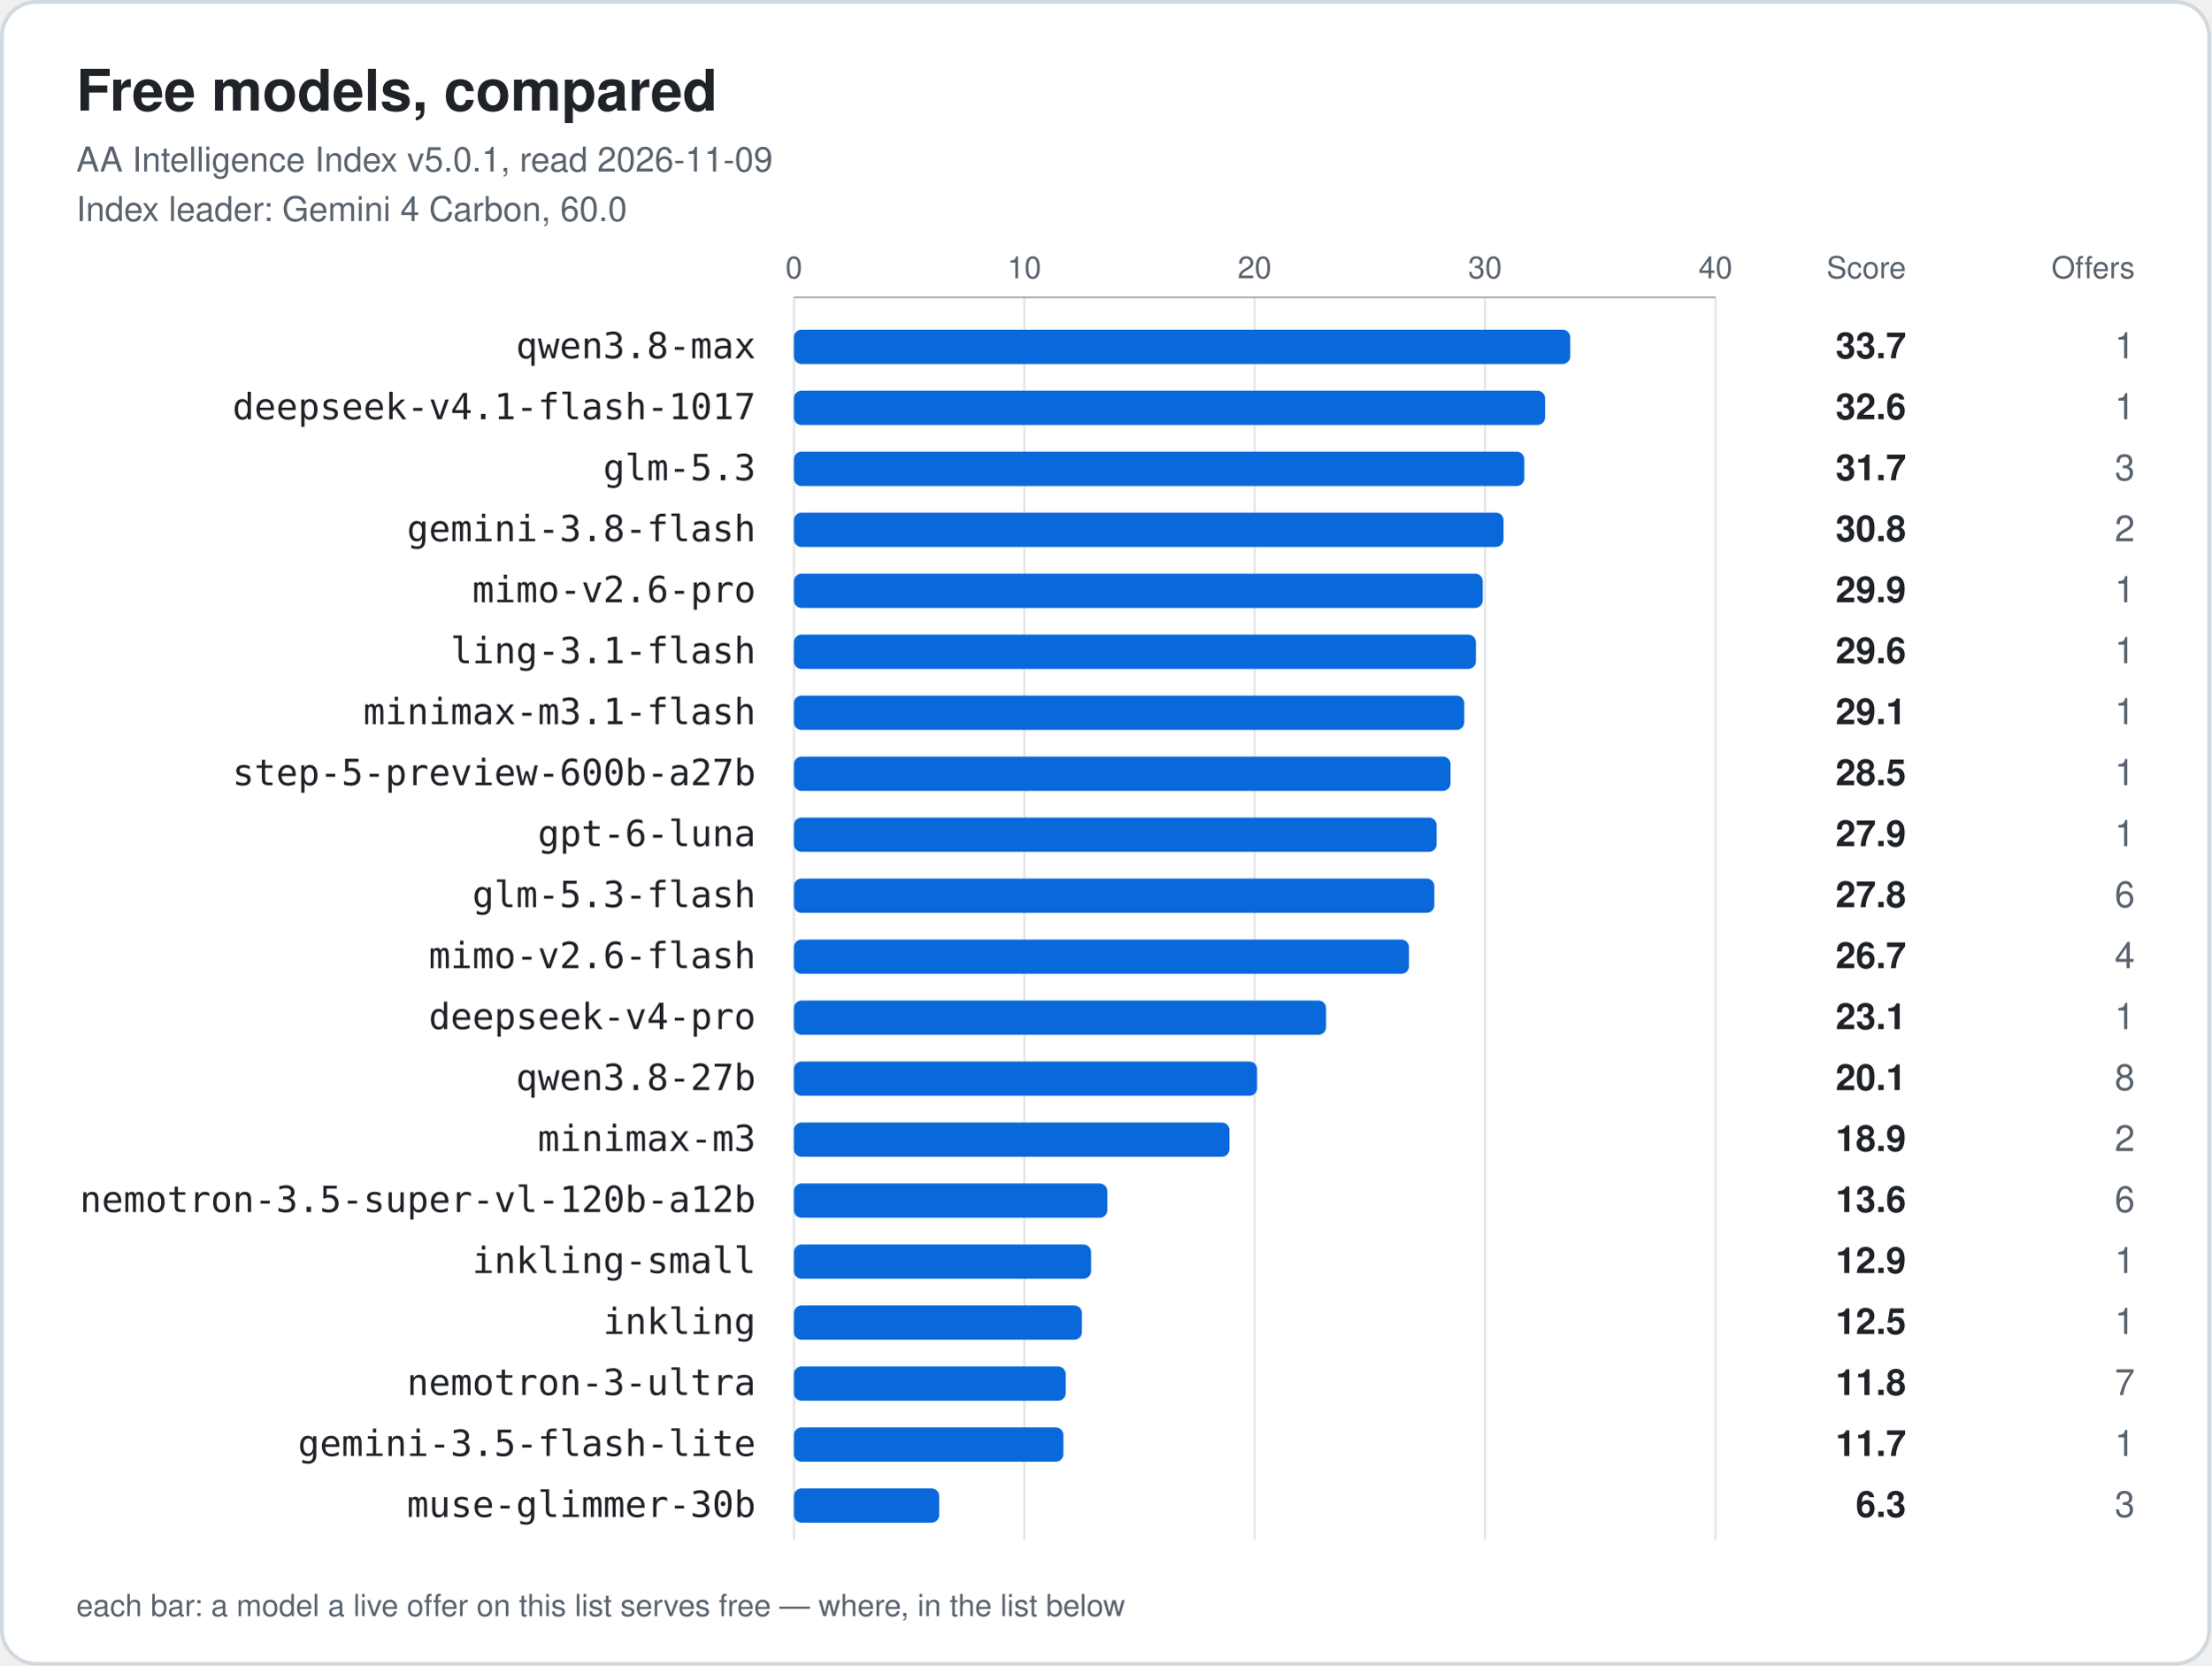
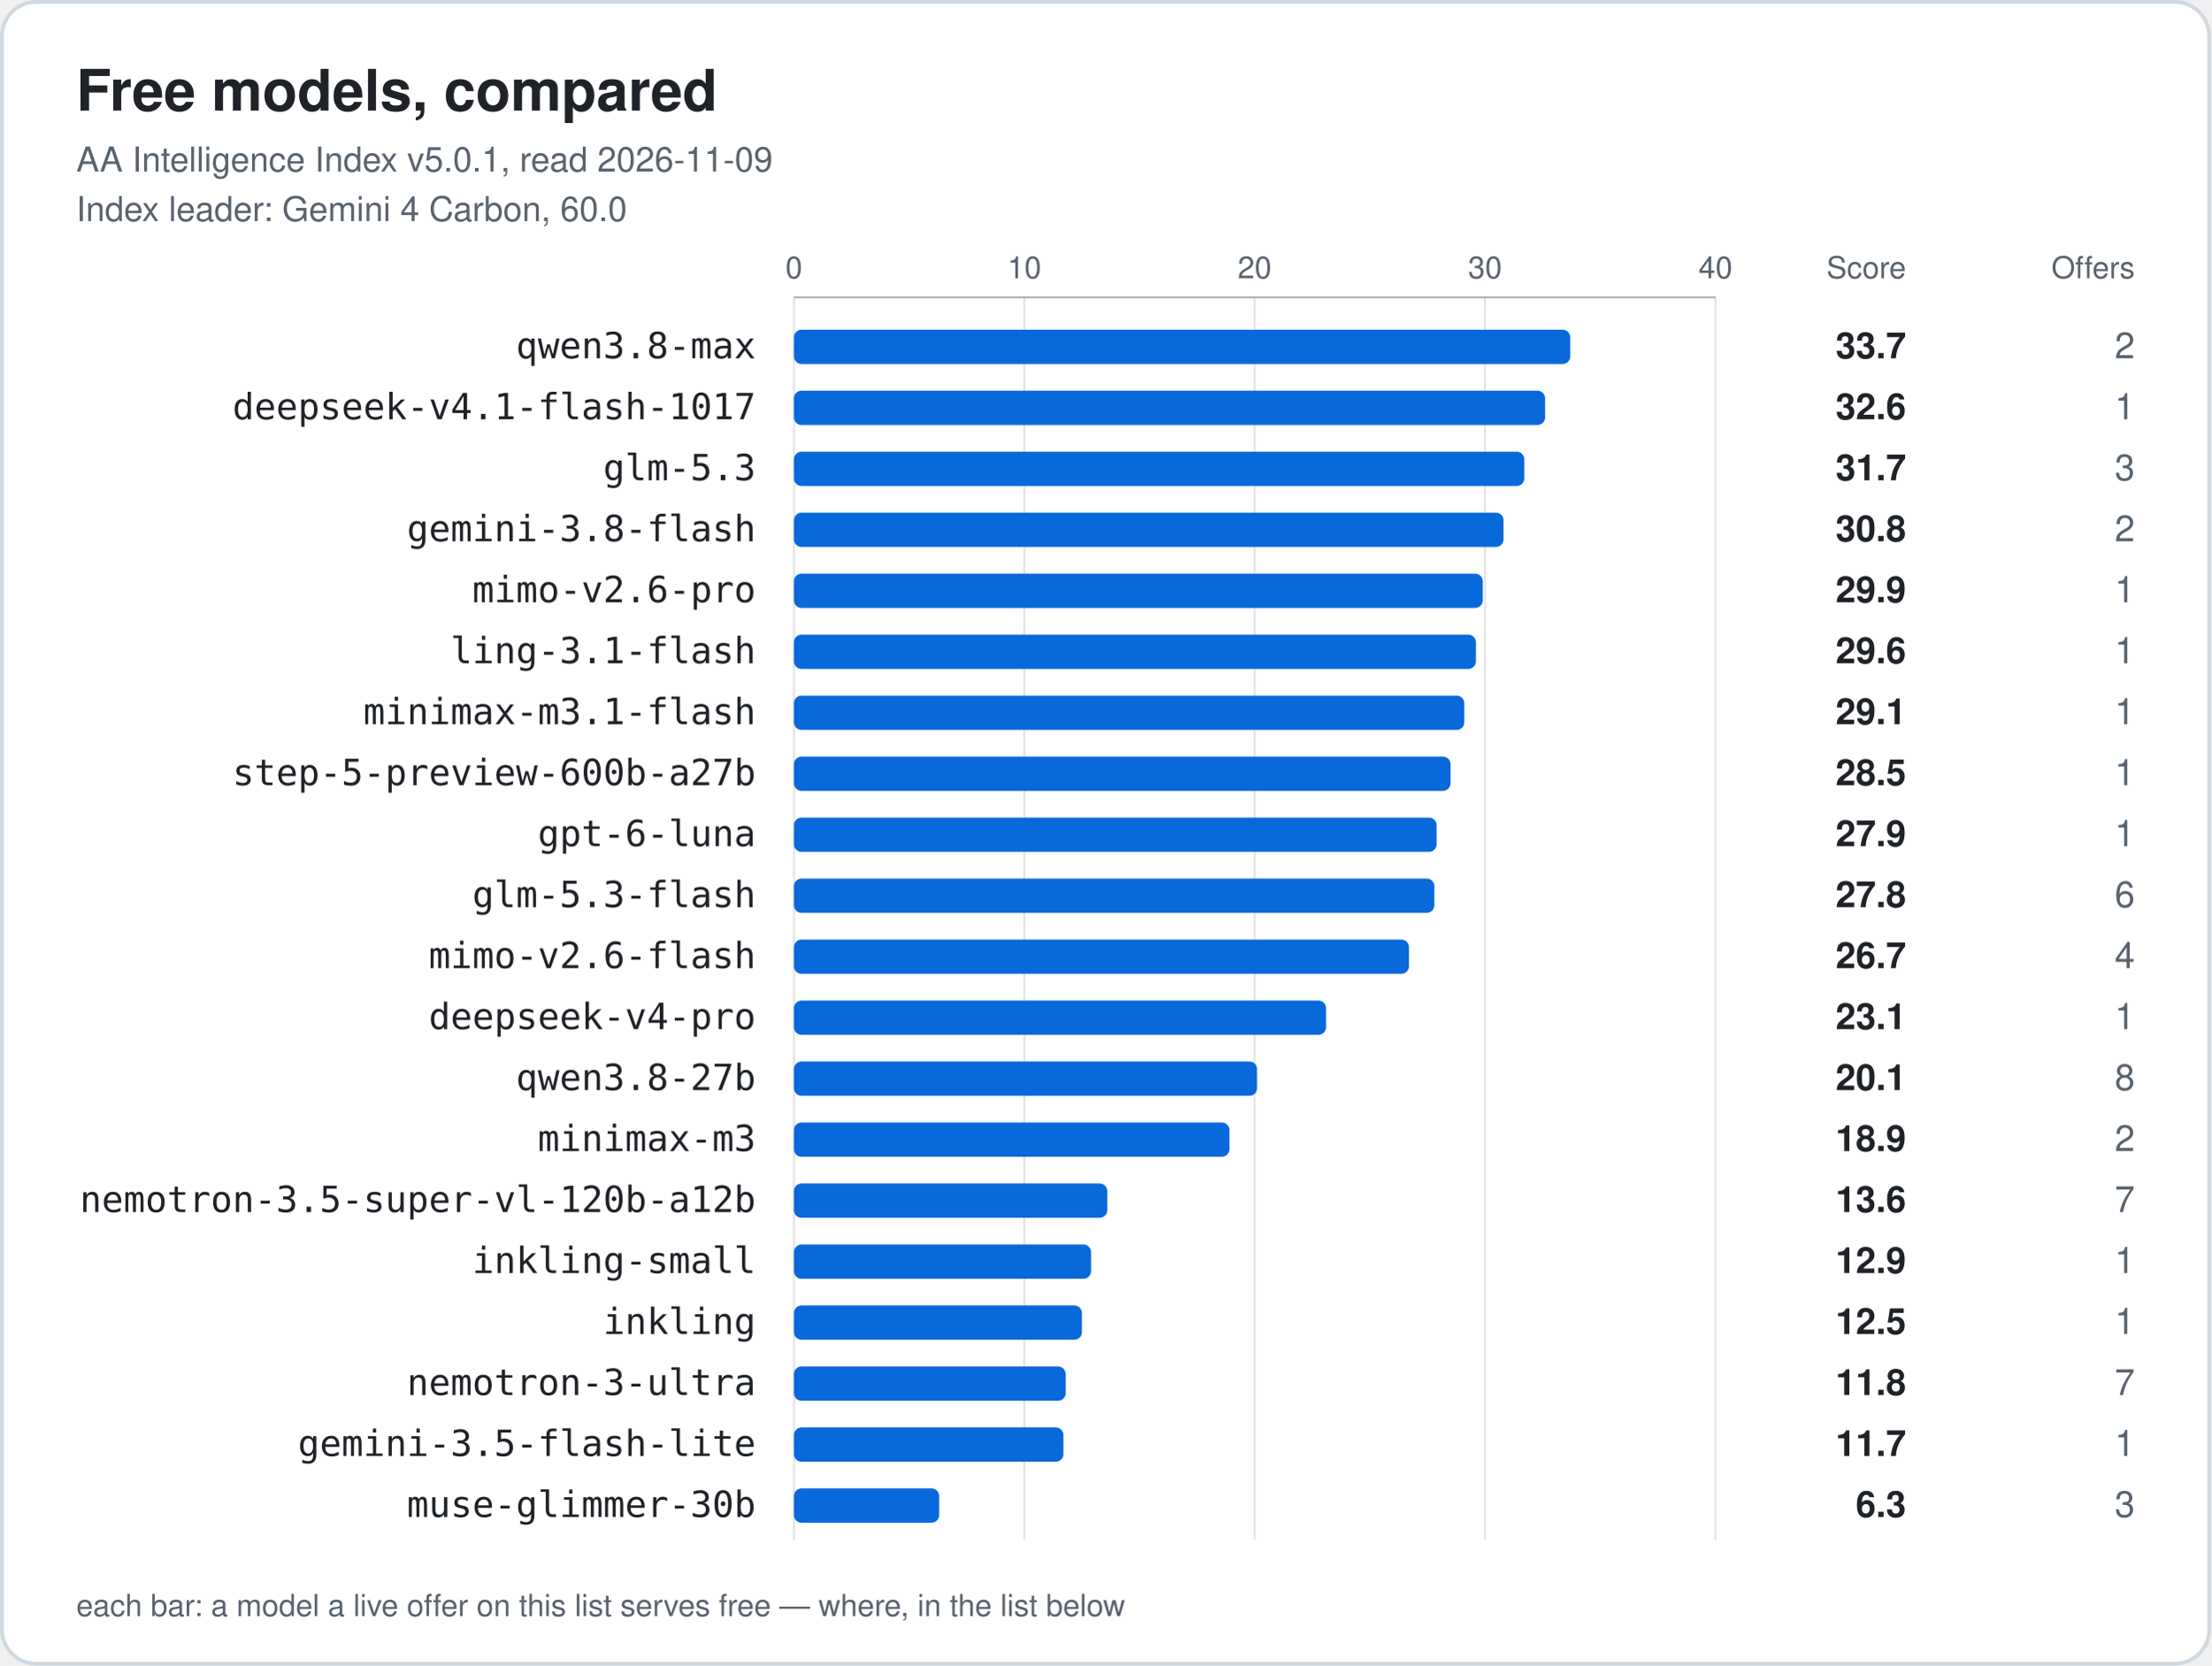
<svg xmlns="http://www.w3.org/2000/svg" width="1160" height="874" viewBox="0 0 1160 874" role="img" aria-labelledby="title">
  <style>.card{fill:#ffffff;stroke:#d1d9e0}.t{fill:#1f2328}.m{fill:#59636e}.bar{fill:#0969da}.grid{stroke:#59636e;stroke-opacity:.18}.axis{stroke:#59636e;stroke-opacity:.5}@media (prefers-color-scheme: dark) {.card{fill:#0d1117;stroke:#3d444d}.t{fill:#f0f6fc}.m{fill:#9198a1}.bar{fill:#4493f8}.grid{stroke:#9198a1;stroke-opacity:.18}.axis{stroke:#9198a1;stroke-opacity:.5}}</style>
  <rect class="card" x="1" y="1" width="1158" height="872" rx="18" stroke-width="2" />
  <text class="t" x="40" y="58" font-family="-apple-system, BlinkMacSystemFont, 'Segoe UI', Helvetica, Arial, sans-serif" font-size="30" font-weight="700">Free models, compared</text>
  <text class="m" x="40" y="90" font-family="-apple-system, BlinkMacSystemFont, 'Segoe UI', Helvetica, Arial, sans-serif" font-size="18">AA Intelligence Index v5.0.1, read 2026-11-09</text>
  <text class="m" x="40" y="116" font-family="-apple-system, BlinkMacSystemFont, 'Segoe UI', Helvetica, Arial, sans-serif" font-size="18">Index leader: Gemini 4 Carbon, 60.0</text>
  <text class="m tick" x="416.5" y="146" text-anchor="middle" font-family="-apple-system, BlinkMacSystemFont, 'Segoe UI', Helvetica, Arial, sans-serif" font-size="16">0</text>
  <line class="grid" x1="416.5" y1="156" x2="416.5" y2="808" />
  <text class="m tick" x="537.4" y="146" text-anchor="middle" font-family="-apple-system, BlinkMacSystemFont, 'Segoe UI', Helvetica, Arial, sans-serif" font-size="16">10</text>
  <line class="grid" x1="537.4" y1="156" x2="537.4" y2="808" />
  <text class="m tick" x="658.2" y="146" text-anchor="middle" font-family="-apple-system, BlinkMacSystemFont, 'Segoe UI', Helvetica, Arial, sans-serif" font-size="16">20</text>
  <line class="grid" x1="658.2" y1="156" x2="658.2" y2="808" />
  <text class="m tick" x="779.1" y="146" text-anchor="middle" font-family="-apple-system, BlinkMacSystemFont, 'Segoe UI', Helvetica, Arial, sans-serif" font-size="16">30</text>
  <line class="grid" x1="779.1" y1="156" x2="779.1" y2="808" />
  <text class="m tick" x="900.0" y="146" text-anchor="middle" font-family="-apple-system, BlinkMacSystemFont, 'Segoe UI', Helvetica, Arial, sans-serif" font-size="16">40</text>
  <line class="grid" x1="900.0" y1="156" x2="900.0" y2="808" />
  <line class="axis" x1="416.5" y1="156" x2="900.0" y2="156" />
  <text class="m" x="1000" y="146" text-anchor="end" font-family="-apple-system, BlinkMacSystemFont, 'Segoe UI', Helvetica, Arial, sans-serif" font-size="16">Score</text>
  <text class="m" x="1120" y="146" text-anchor="end" font-family="-apple-system, BlinkMacSystemFont, 'Segoe UI', Helvetica, Arial, sans-serif" font-size="16">Offers</text>
  <text class="t label" x="396.5" y="188" text-anchor="end" font-family="ui-monospace, SFMono-Regular, Menlo, Consolas, monospace" font-size="19">qwen3.8-max</text>
  <rect class="bar" x="416.5" y="173" width="407.3" height="18" rx="4" />
  <text class="t score" x="1000" y="188" text-anchor="end" font-family="-apple-system, BlinkMacSystemFont, 'Segoe UI', Helvetica, Arial, sans-serif" font-size="19" font-weight="700">33.7</text>
-   <text class="m offers" x="1120" y="188" text-anchor="end" font-family="-apple-system, BlinkMacSystemFont, 'Segoe UI', Helvetica, Arial, sans-serif" font-size="19" font-weight="400">1</text>
+   <text class="m offers" x="1120" y="188" text-anchor="end" font-family="-apple-system, BlinkMacSystemFont, 'Segoe UI', Helvetica, Arial, sans-serif" font-size="19" font-weight="400">2</text>
  <text class="t label" x="396.5" y="220" text-anchor="end" font-family="ui-monospace, SFMono-Regular, Menlo, Consolas, monospace" font-size="19">deepseek-v4.1-flash-1017</text>
  <rect class="bar" x="416.5" y="205" width="394.1" height="18" rx="4" />
  <text class="t score" x="1000" y="220" text-anchor="end" font-family="-apple-system, BlinkMacSystemFont, 'Segoe UI', Helvetica, Arial, sans-serif" font-size="19" font-weight="700">32.6</text>
  <text class="m offers" x="1120" y="220" text-anchor="end" font-family="-apple-system, BlinkMacSystemFont, 'Segoe UI', Helvetica, Arial, sans-serif" font-size="19" font-weight="400">1</text>
  <text class="t label" x="396.5" y="252" text-anchor="end" font-family="ui-monospace, SFMono-Regular, Menlo, Consolas, monospace" font-size="19">glm-5.3</text>
  <rect class="bar" x="416.5" y="237" width="383.2" height="18" rx="4" />
  <text class="t score" x="1000" y="252" text-anchor="end" font-family="-apple-system, BlinkMacSystemFont, 'Segoe UI', Helvetica, Arial, sans-serif" font-size="19" font-weight="700">31.7</text>
  <text class="m offers" x="1120" y="252" text-anchor="end" font-family="-apple-system, BlinkMacSystemFont, 'Segoe UI', Helvetica, Arial, sans-serif" font-size="19" font-weight="400">3</text>
  <text class="t label" x="396.5" y="284" text-anchor="end" font-family="ui-monospace, SFMono-Regular, Menlo, Consolas, monospace" font-size="19">gemini-3.8-flash</text>
  <rect class="bar" x="416.5" y="269" width="372.3" height="18" rx="4" />
  <text class="t score" x="1000" y="284" text-anchor="end" font-family="-apple-system, BlinkMacSystemFont, 'Segoe UI', Helvetica, Arial, sans-serif" font-size="19" font-weight="700">30.8</text>
  <text class="m offers" x="1120" y="284" text-anchor="end" font-family="-apple-system, BlinkMacSystemFont, 'Segoe UI', Helvetica, Arial, sans-serif" font-size="19" font-weight="400">2</text>
  <text class="t label" x="396.5" y="316" text-anchor="end" font-family="ui-monospace, SFMono-Regular, Menlo, Consolas, monospace" font-size="19">mimo-v2.6-pro</text>
  <rect class="bar" x="416.5" y="301" width="361.4" height="18" rx="4" />
  <text class="t score" x="1000" y="316" text-anchor="end" font-family="-apple-system, BlinkMacSystemFont, 'Segoe UI', Helvetica, Arial, sans-serif" font-size="19" font-weight="700">29.9</text>
  <text class="m offers" x="1120" y="316" text-anchor="end" font-family="-apple-system, BlinkMacSystemFont, 'Segoe UI', Helvetica, Arial, sans-serif" font-size="19" font-weight="400">1</text>
  <text class="t label" x="396.5" y="348" text-anchor="end" font-family="ui-monospace, SFMono-Regular, Menlo, Consolas, monospace" font-size="19">ling-3.1-flash</text>
  <rect class="bar" x="416.5" y="333" width="357.8" height="18" rx="4" />
  <text class="t score" x="1000" y="348" text-anchor="end" font-family="-apple-system, BlinkMacSystemFont, 'Segoe UI', Helvetica, Arial, sans-serif" font-size="19" font-weight="700">29.6</text>
  <text class="m offers" x="1120" y="348" text-anchor="end" font-family="-apple-system, BlinkMacSystemFont, 'Segoe UI', Helvetica, Arial, sans-serif" font-size="19" font-weight="400">1</text>
  <text class="t label" x="396.5" y="380" text-anchor="end" font-family="ui-monospace, SFMono-Regular, Menlo, Consolas, monospace" font-size="19">minimax-m3.1-flash</text>
  <rect class="bar" x="416.5" y="365" width="351.7" height="18" rx="4" />
  <text class="t score" x="1000" y="380" text-anchor="end" font-family="-apple-system, BlinkMacSystemFont, 'Segoe UI', Helvetica, Arial, sans-serif" font-size="19" font-weight="700">29.1</text>
  <text class="m offers" x="1120" y="380" text-anchor="end" font-family="-apple-system, BlinkMacSystemFont, 'Segoe UI', Helvetica, Arial, sans-serif" font-size="19" font-weight="400">1</text>
  <text class="t label" x="396.5" y="412" text-anchor="end" font-family="ui-monospace, SFMono-Regular, Menlo, Consolas, monospace" font-size="19">step-5-preview-600b-a27b</text>
  <rect class="bar" x="416.5" y="397" width="344.5" height="18" rx="4" />
  <text class="t score" x="1000" y="412" text-anchor="end" font-family="-apple-system, BlinkMacSystemFont, 'Segoe UI', Helvetica, Arial, sans-serif" font-size="19" font-weight="700">28.5</text>
  <text class="m offers" x="1120" y="412" text-anchor="end" font-family="-apple-system, BlinkMacSystemFont, 'Segoe UI', Helvetica, Arial, sans-serif" font-size="19" font-weight="400">1</text>
  <text class="t label" x="396.5" y="444" text-anchor="end" font-family="ui-monospace, SFMono-Regular, Menlo, Consolas, monospace" font-size="19">gpt-6-luna</text>
  <rect class="bar" x="416.5" y="429" width="337.2" height="18" rx="4" />
  <text class="t score" x="1000" y="444" text-anchor="end" font-family="-apple-system, BlinkMacSystemFont, 'Segoe UI', Helvetica, Arial, sans-serif" font-size="19" font-weight="700">27.9</text>
  <text class="m offers" x="1120" y="444" text-anchor="end" font-family="-apple-system, BlinkMacSystemFont, 'Segoe UI', Helvetica, Arial, sans-serif" font-size="19" font-weight="400">1</text>
  <text class="t label" x="396.5" y="476" text-anchor="end" font-family="ui-monospace, SFMono-Regular, Menlo, Consolas, monospace" font-size="19">glm-5.3-flash</text>
  <rect class="bar" x="416.5" y="461" width="336.0" height="18" rx="4" />
  <text class="t score" x="1000" y="476" text-anchor="end" font-family="-apple-system, BlinkMacSystemFont, 'Segoe UI', Helvetica, Arial, sans-serif" font-size="19" font-weight="700">27.8</text>
  <text class="m offers" x="1120" y="476" text-anchor="end" font-family="-apple-system, BlinkMacSystemFont, 'Segoe UI', Helvetica, Arial, sans-serif" font-size="19" font-weight="400">6</text>
  <text class="t label" x="396.5" y="508" text-anchor="end" font-family="ui-monospace, SFMono-Regular, Menlo, Consolas, monospace" font-size="19">mimo-v2.6-flash</text>
  <rect class="bar" x="416.5" y="493" width="322.7" height="18" rx="4" />
  <text class="t score" x="1000" y="508" text-anchor="end" font-family="-apple-system, BlinkMacSystemFont, 'Segoe UI', Helvetica, Arial, sans-serif" font-size="19" font-weight="700">26.7</text>
  <text class="m offers" x="1120" y="508" text-anchor="end" font-family="-apple-system, BlinkMacSystemFont, 'Segoe UI', Helvetica, Arial, sans-serif" font-size="19" font-weight="400">4</text>
  <text class="t label" x="396.5" y="540" text-anchor="end" font-family="ui-monospace, SFMono-Regular, Menlo, Consolas, monospace" font-size="19">deepseek-v4-pro</text>
  <rect class="bar" x="416.5" y="525" width="279.2" height="18" rx="4" />
  <text class="t score" x="1000" y="540" text-anchor="end" font-family="-apple-system, BlinkMacSystemFont, 'Segoe UI', Helvetica, Arial, sans-serif" font-size="19" font-weight="700">23.1</text>
  <text class="m offers" x="1120" y="540" text-anchor="end" font-family="-apple-system, BlinkMacSystemFont, 'Segoe UI', Helvetica, Arial, sans-serif" font-size="19" font-weight="400">1</text>
  <text class="t label" x="396.5" y="572" text-anchor="end" font-family="ui-monospace, SFMono-Regular, Menlo, Consolas, monospace" font-size="19">qwen3.8-27b</text>
  <rect class="bar" x="416.5" y="557" width="243.0" height="18" rx="4" />
  <text class="t score" x="1000" y="572" text-anchor="end" font-family="-apple-system, BlinkMacSystemFont, 'Segoe UI', Helvetica, Arial, sans-serif" font-size="19" font-weight="700">20.1</text>
  <text class="m offers" x="1120" y="572" text-anchor="end" font-family="-apple-system, BlinkMacSystemFont, 'Segoe UI', Helvetica, Arial, sans-serif" font-size="19" font-weight="400">8</text>
  <text class="t label" x="396.5" y="604" text-anchor="end" font-family="ui-monospace, SFMono-Regular, Menlo, Consolas, monospace" font-size="19">minimax-m3</text>
  <rect class="bar" x="416.5" y="589" width="228.5" height="18" rx="4" />
  <text class="t score" x="1000" y="604" text-anchor="end" font-family="-apple-system, BlinkMacSystemFont, 'Segoe UI', Helvetica, Arial, sans-serif" font-size="19" font-weight="700">18.9</text>
  <text class="m offers" x="1120" y="604" text-anchor="end" font-family="-apple-system, BlinkMacSystemFont, 'Segoe UI', Helvetica, Arial, sans-serif" font-size="19" font-weight="400">2</text>
  <text class="t label" x="396.5" y="636" text-anchor="end" font-family="ui-monospace, SFMono-Regular, Menlo, Consolas, monospace" font-size="19">nemotron-3.5-super-vl-120b-a12b</text>
  <rect class="bar" x="416.5" y="621" width="164.4" height="18" rx="4" />
  <text class="t score" x="1000" y="636" text-anchor="end" font-family="-apple-system, BlinkMacSystemFont, 'Segoe UI', Helvetica, Arial, sans-serif" font-size="19" font-weight="700">13.6</text>
-   <text class="m offers" x="1120" y="636" text-anchor="end" font-family="-apple-system, BlinkMacSystemFont, 'Segoe UI', Helvetica, Arial, sans-serif" font-size="19" font-weight="400">6</text>
+   <text class="m offers" x="1120" y="636" text-anchor="end" font-family="-apple-system, BlinkMacSystemFont, 'Segoe UI', Helvetica, Arial, sans-serif" font-size="19" font-weight="400">7</text>
  <text class="t label" x="396.5" y="668" text-anchor="end" font-family="ui-monospace, SFMono-Regular, Menlo, Consolas, monospace" font-size="19">inkling-small</text>
  <rect class="bar" x="416.5" y="653" width="155.9" height="18" rx="4" />
  <text class="t score" x="1000" y="668" text-anchor="end" font-family="-apple-system, BlinkMacSystemFont, 'Segoe UI', Helvetica, Arial, sans-serif" font-size="19" font-weight="700">12.9</text>
  <text class="m offers" x="1120" y="668" text-anchor="end" font-family="-apple-system, BlinkMacSystemFont, 'Segoe UI', Helvetica, Arial, sans-serif" font-size="19" font-weight="400">1</text>
  <text class="t label" x="396.5" y="700" text-anchor="end" font-family="ui-monospace, SFMono-Regular, Menlo, Consolas, monospace" font-size="19">inkling</text>
  <rect class="bar" x="416.5" y="685" width="151.1" height="18" rx="4" />
  <text class="t score" x="1000" y="700" text-anchor="end" font-family="-apple-system, BlinkMacSystemFont, 'Segoe UI', Helvetica, Arial, sans-serif" font-size="19" font-weight="700">12.5</text>
  <text class="m offers" x="1120" y="700" text-anchor="end" font-family="-apple-system, BlinkMacSystemFont, 'Segoe UI', Helvetica, Arial, sans-serif" font-size="19" font-weight="400">1</text>
  <text class="t label" x="396.5" y="732" text-anchor="end" font-family="ui-monospace, SFMono-Regular, Menlo, Consolas, monospace" font-size="19">nemotron-3-ultra</text>
  <rect class="bar" x="416.5" y="717" width="142.6" height="18" rx="4" />
  <text class="t score" x="1000" y="732" text-anchor="end" font-family="-apple-system, BlinkMacSystemFont, 'Segoe UI', Helvetica, Arial, sans-serif" font-size="19" font-weight="700">11.8</text>
  <text class="m offers" x="1120" y="732" text-anchor="end" font-family="-apple-system, BlinkMacSystemFont, 'Segoe UI', Helvetica, Arial, sans-serif" font-size="19" font-weight="400">7</text>
  <text class="t label" x="396.5" y="764" text-anchor="end" font-family="ui-monospace, SFMono-Regular, Menlo, Consolas, monospace" font-size="19">gemini-3.5-flash-lite</text>
  <rect class="bar" x="416.5" y="749" width="141.4" height="18" rx="4" />
  <text class="t score" x="1000" y="764" text-anchor="end" font-family="-apple-system, BlinkMacSystemFont, 'Segoe UI', Helvetica, Arial, sans-serif" font-size="19" font-weight="700">11.7</text>
  <text class="m offers" x="1120" y="764" text-anchor="end" font-family="-apple-system, BlinkMacSystemFont, 'Segoe UI', Helvetica, Arial, sans-serif" font-size="19" font-weight="400">1</text>
  <text class="t label" x="396.5" y="796" text-anchor="end" font-family="ui-monospace, SFMono-Regular, Menlo, Consolas, monospace" font-size="19">muse-glimmer-30b</text>
  <rect class="bar" x="416.5" y="781" width="76.2" height="18" rx="4" />
  <text class="t score" x="1000" y="796" text-anchor="end" font-family="-apple-system, BlinkMacSystemFont, 'Segoe UI', Helvetica, Arial, sans-serif" font-size="19" font-weight="700">6.3</text>
  <text class="m offers" x="1120" y="796" text-anchor="end" font-family="-apple-system, BlinkMacSystemFont, 'Segoe UI', Helvetica, Arial, sans-serif" font-size="19" font-weight="400">3</text>
  <text class="m" x="40" y="848" font-family="-apple-system, BlinkMacSystemFont, 'Segoe UI', Helvetica, Arial, sans-serif" font-size="16">each bar: a model a live offer on this list serves free — where, in the list below</text>
</svg>
